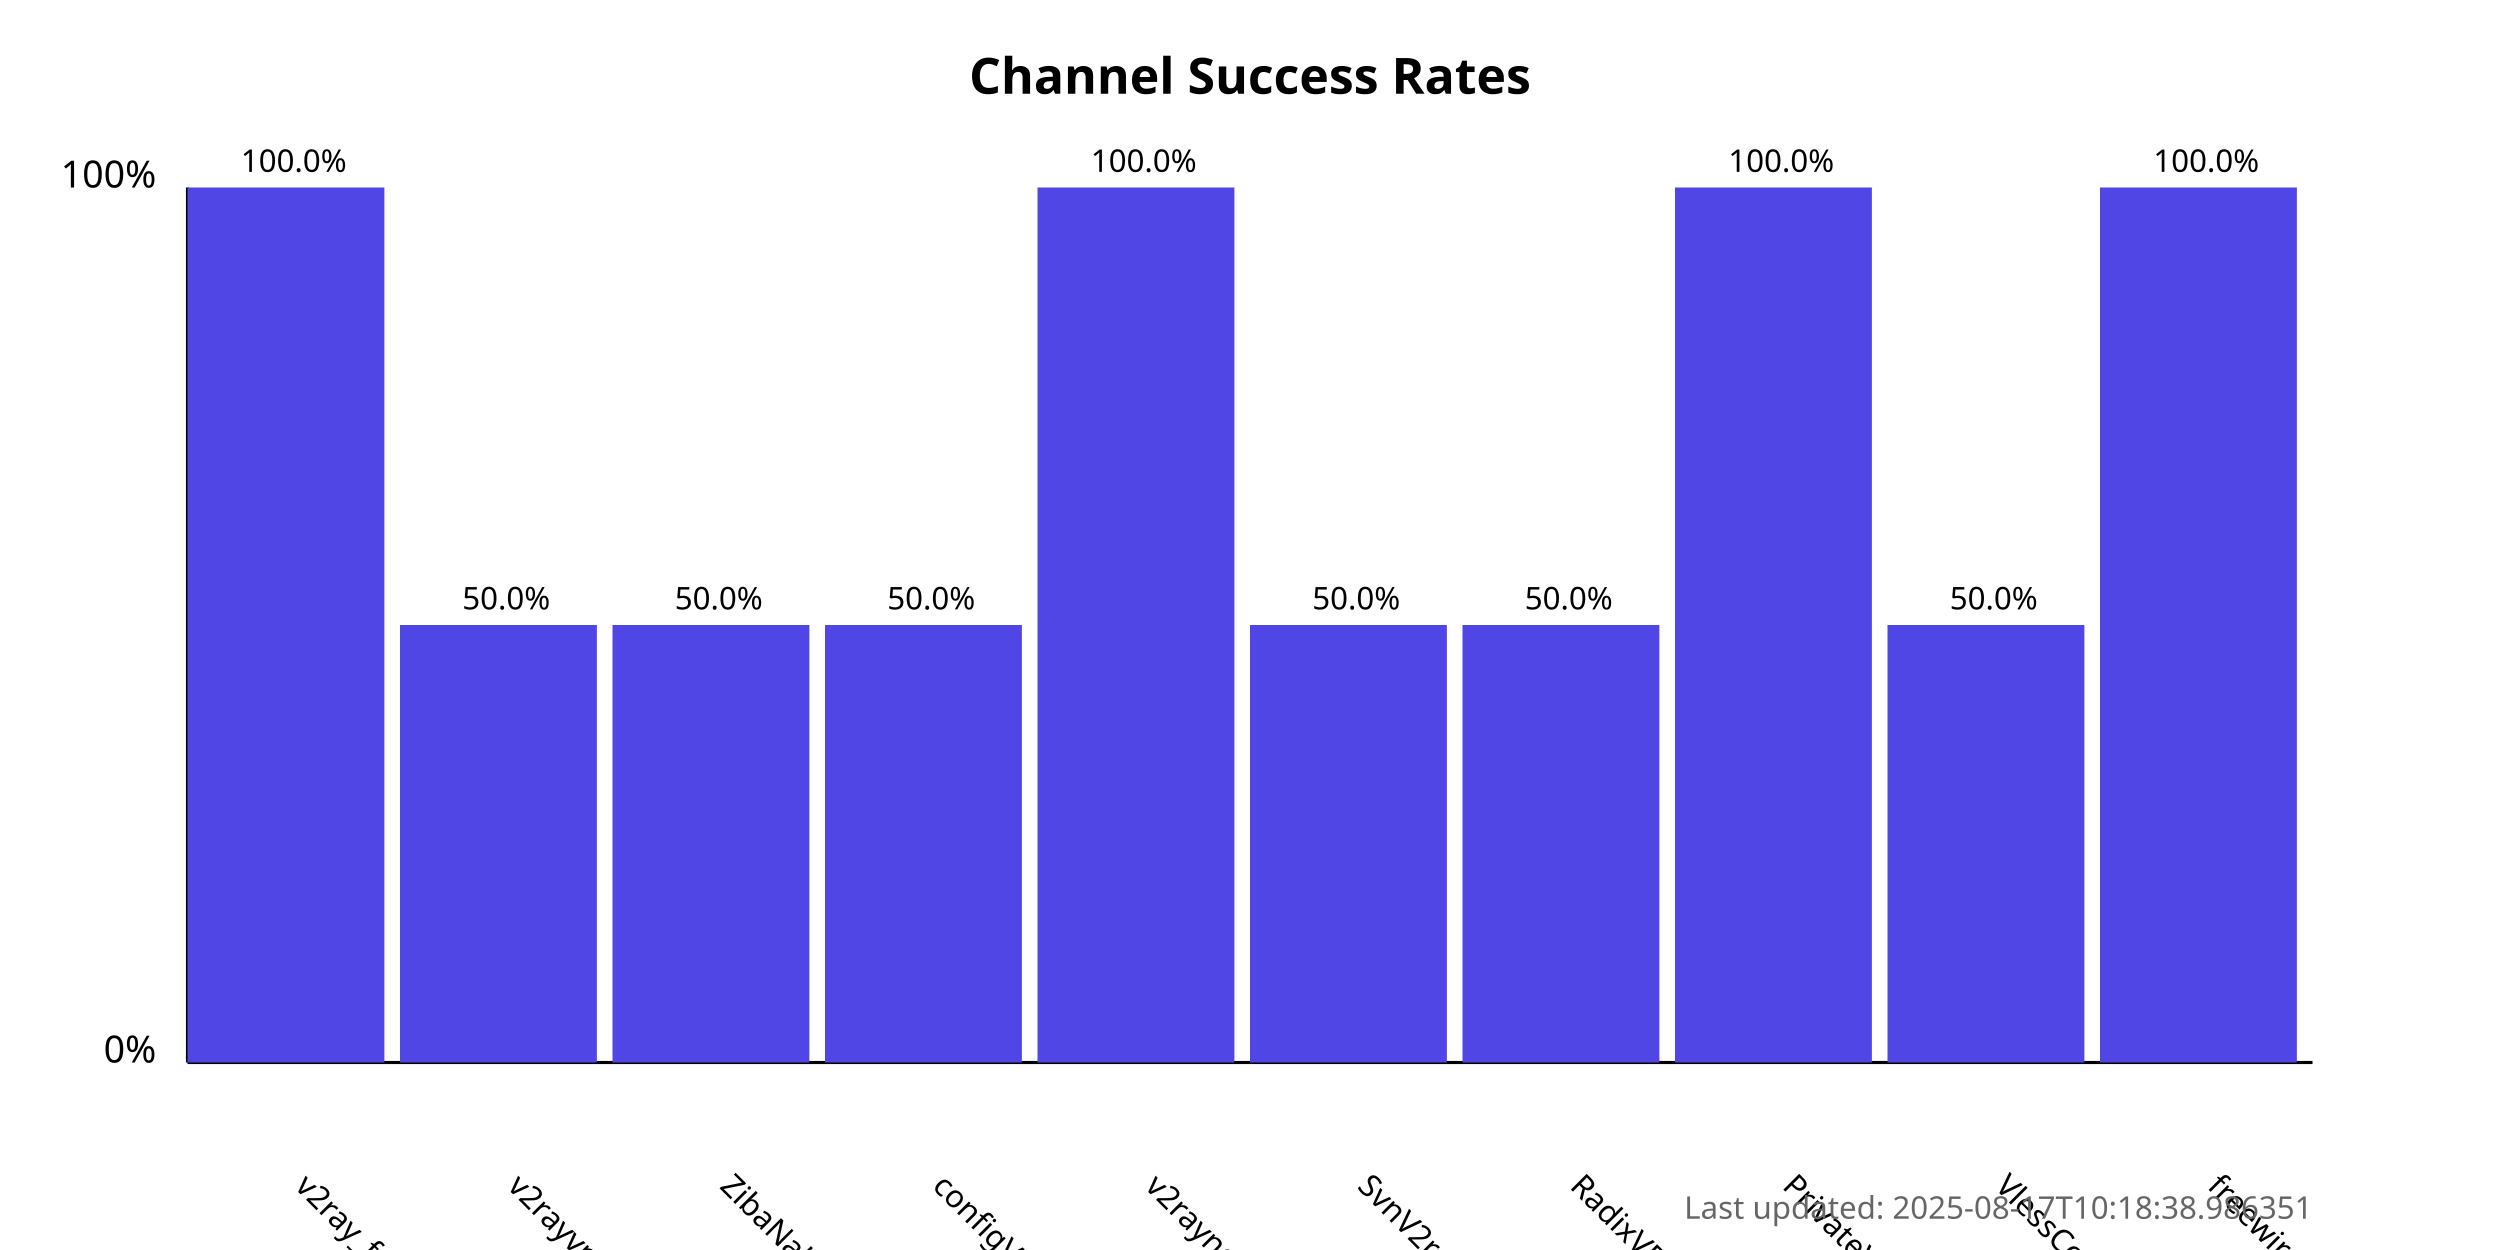
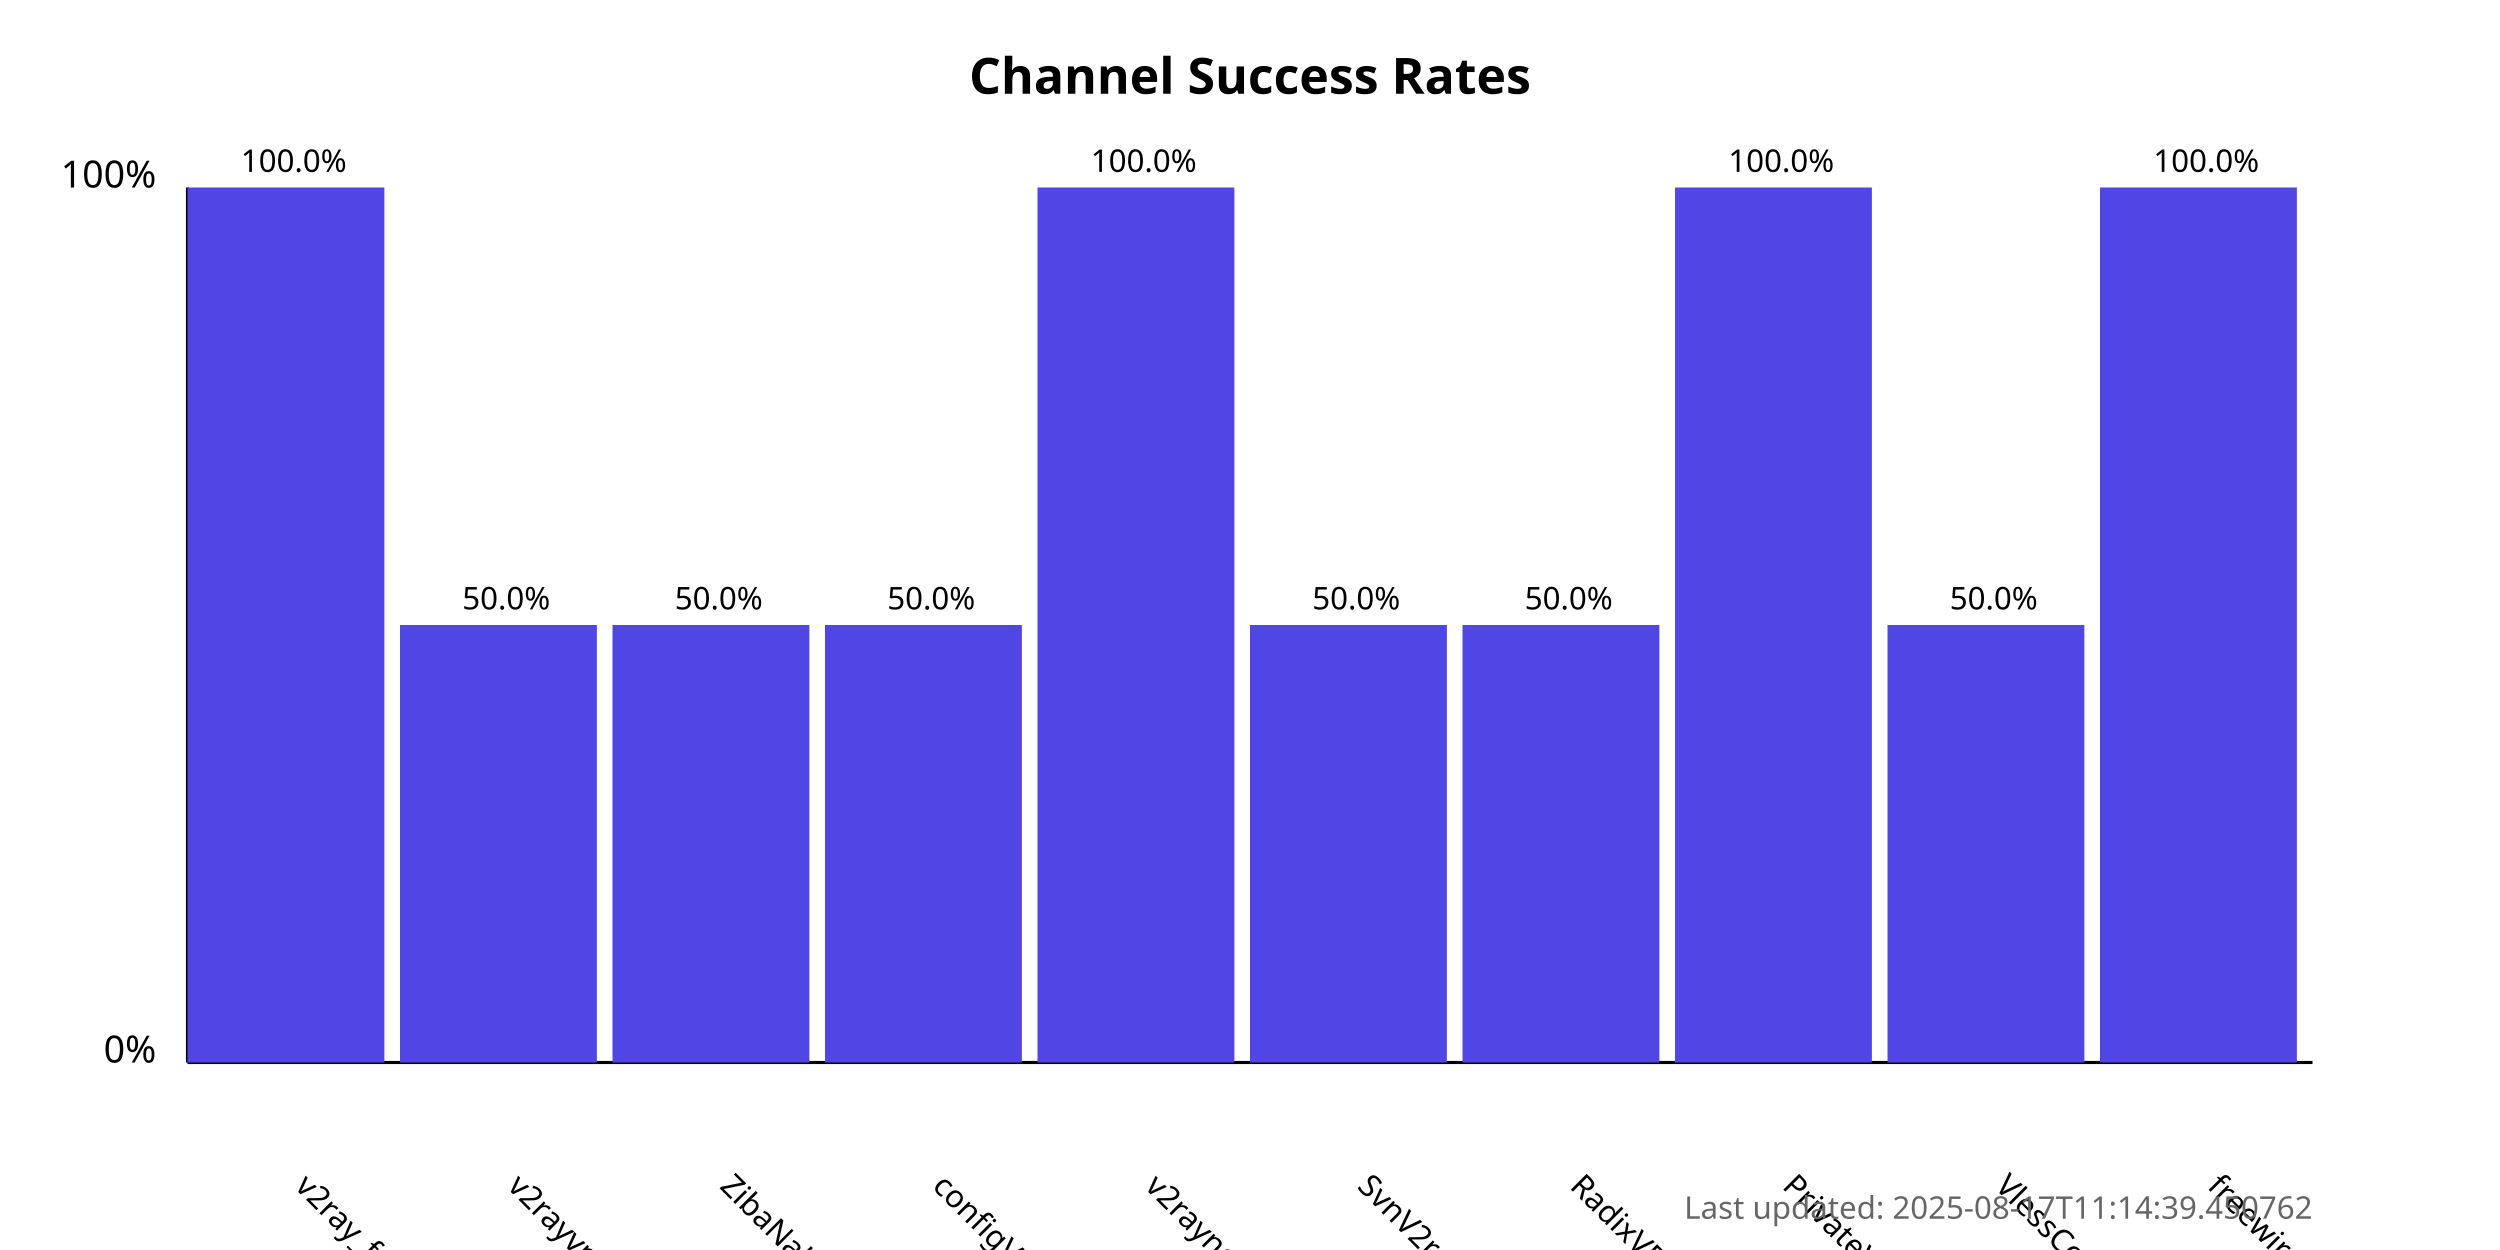
<svg xmlns="http://www.w3.org/2000/svg" width="800" height="400">
  <style>
            .chart-title { font: bold 16px sans-serif; }
            .axis-label { font: 12px sans-serif; }
            .tick-label { font: 10px sans-serif; }
            .bar { fill: #4f46e5; }
            .bar:hover { fill: #6366f1; }
            .timestamp { font: 10px sans-serif; fill: #666; }
        </style>
  <text x="400.0" y="30" text-anchor="middle" class="chart-title">
            Channel Success Rates
        </text>
  <line x1="60" y1="340" x2="60" y2="60" stroke="black" stroke-width="1" />
  <line x1="60" y1="340" x2="740" y2="340" stroke="black" stroke-width="1" />
  <text x="50" y="340" text-anchor="end" class="axis-label">0%</text>
  <text x="50" y="60" text-anchor="end" class="axis-label">100%</text>
  <g>
    <rect x="60" y="60.0" width="63.0" height="280.0" class="bar" />
    <text x="94.0" y="380" transform="rotate(45, 94.0, 380)" text-anchor="start" class="tick-label">
                v2ray_free_conf
            </text>
    <text x="94.0" y="55.0" text-anchor="middle" class="tick-label">
                100.0%
            </text>
  </g>
  <g>
    <rect x="128.0" y="200.0" width="63.0" height="140.0" class="bar" />
    <text x="162.0" y="380" transform="rotate(45, 162.0, 380)" text-anchor="start" class="tick-label">
                v2rayvpno
            </text>
    <text x="162.0" y="195.0" text-anchor="middle" class="tick-label">
                50.0%
            </text>
  </g>
  <g>
    <rect x="196.0" y="200.0" width="63.0" height="140.0" class="bar" />
    <text x="230.0" y="380" transform="rotate(45, 230.0, 380)" text-anchor="start" class="tick-label">
                ZibaNabz
            </text>
    <text x="230.0" y="195.0" text-anchor="middle" class="tick-label">
                50.0%
            </text>
  </g>
  <g>
    <rect x="264.0" y="200.0" width="63.0" height="140.0" class="bar" />
    <text x="298.0" y="380" transform="rotate(45, 298.0, 380)" text-anchor="start" class="tick-label">
                configV2rayForFree
            </text>
    <text x="298.0" y="195.0" text-anchor="middle" class="tick-label">
                50.0%
            </text>
  </g>
  <g>
    <rect x="332.0" y="60.0" width="63.0" height="280.0" class="bar" />
    <text x="366.0" y="380" transform="rotate(45, 366.0, 380)" text-anchor="start" class="tick-label">
                v2rayngvpn
            </text>
    <text x="366.0" y="55.0" text-anchor="middle" class="tick-label">
                100.0%
            </text>
  </g>
  <g>
    <rect x="400.0" y="200.0" width="63.0" height="140.0" class="bar" />
    <text x="434.0" y="380" transform="rotate(45, 434.0, 380)" text-anchor="start" class="tick-label">
                SvnV2ray
            </text>
    <text x="434.0" y="195.0" text-anchor="middle" class="tick-label">
                50.0%
            </text>
  </g>
  <g>
    <rect x="468.0" y="200.0" width="63.0" height="140.0" class="bar" />
    <text x="502.0" y="380" transform="rotate(45, 502.0, 380)" text-anchor="start" class="tick-label">
                RadixVPN
            </text>
    <text x="502.0" y="195.0" text-anchor="middle" class="tick-label">
                50.0%
            </text>
  </g>
  <g>
    <rect x="536.0" y="60.0" width="63.0" height="280.0" class="bar" />
    <text x="570.0" y="380" transform="rotate(45, 570.0, 380)" text-anchor="start" class="tick-label">
                PrivateVPNs
            </text>
    <text x="570.0" y="55.0" text-anchor="middle" class="tick-label">
                100.0%
            </text>
  </g>
  <g>
    <rect x="604.0" y="200.0" width="63.0" height="140.0" class="bar" />
    <text x="638.0" y="380" transform="rotate(45, 638.0, 380)" text-anchor="start" class="tick-label">
                VlessConfig
            </text>
    <text x="638.0" y="195.0" text-anchor="middle" class="tick-label">
                50.0%
            </text>
  </g>
  <g>
    <rect x="672.0" y="60.0" width="63.0" height="280.0" class="bar" />
    <text x="706.0" y="380" transform="rotate(45, 706.0, 380)" text-anchor="start" class="tick-label">
                freewireguard
            </text>
    <text x="706.0" y="55.0" text-anchor="middle" class="tick-label">
                100.0%
            </text>
  </g>
  <text x="740" y="390" text-anchor="end" class="timestamp">
-             Last updated: 2025-08-17T10:18:38.986351
+             Last updated: 2025-08-17T11:14:39.450762
        </text>
</svg>
